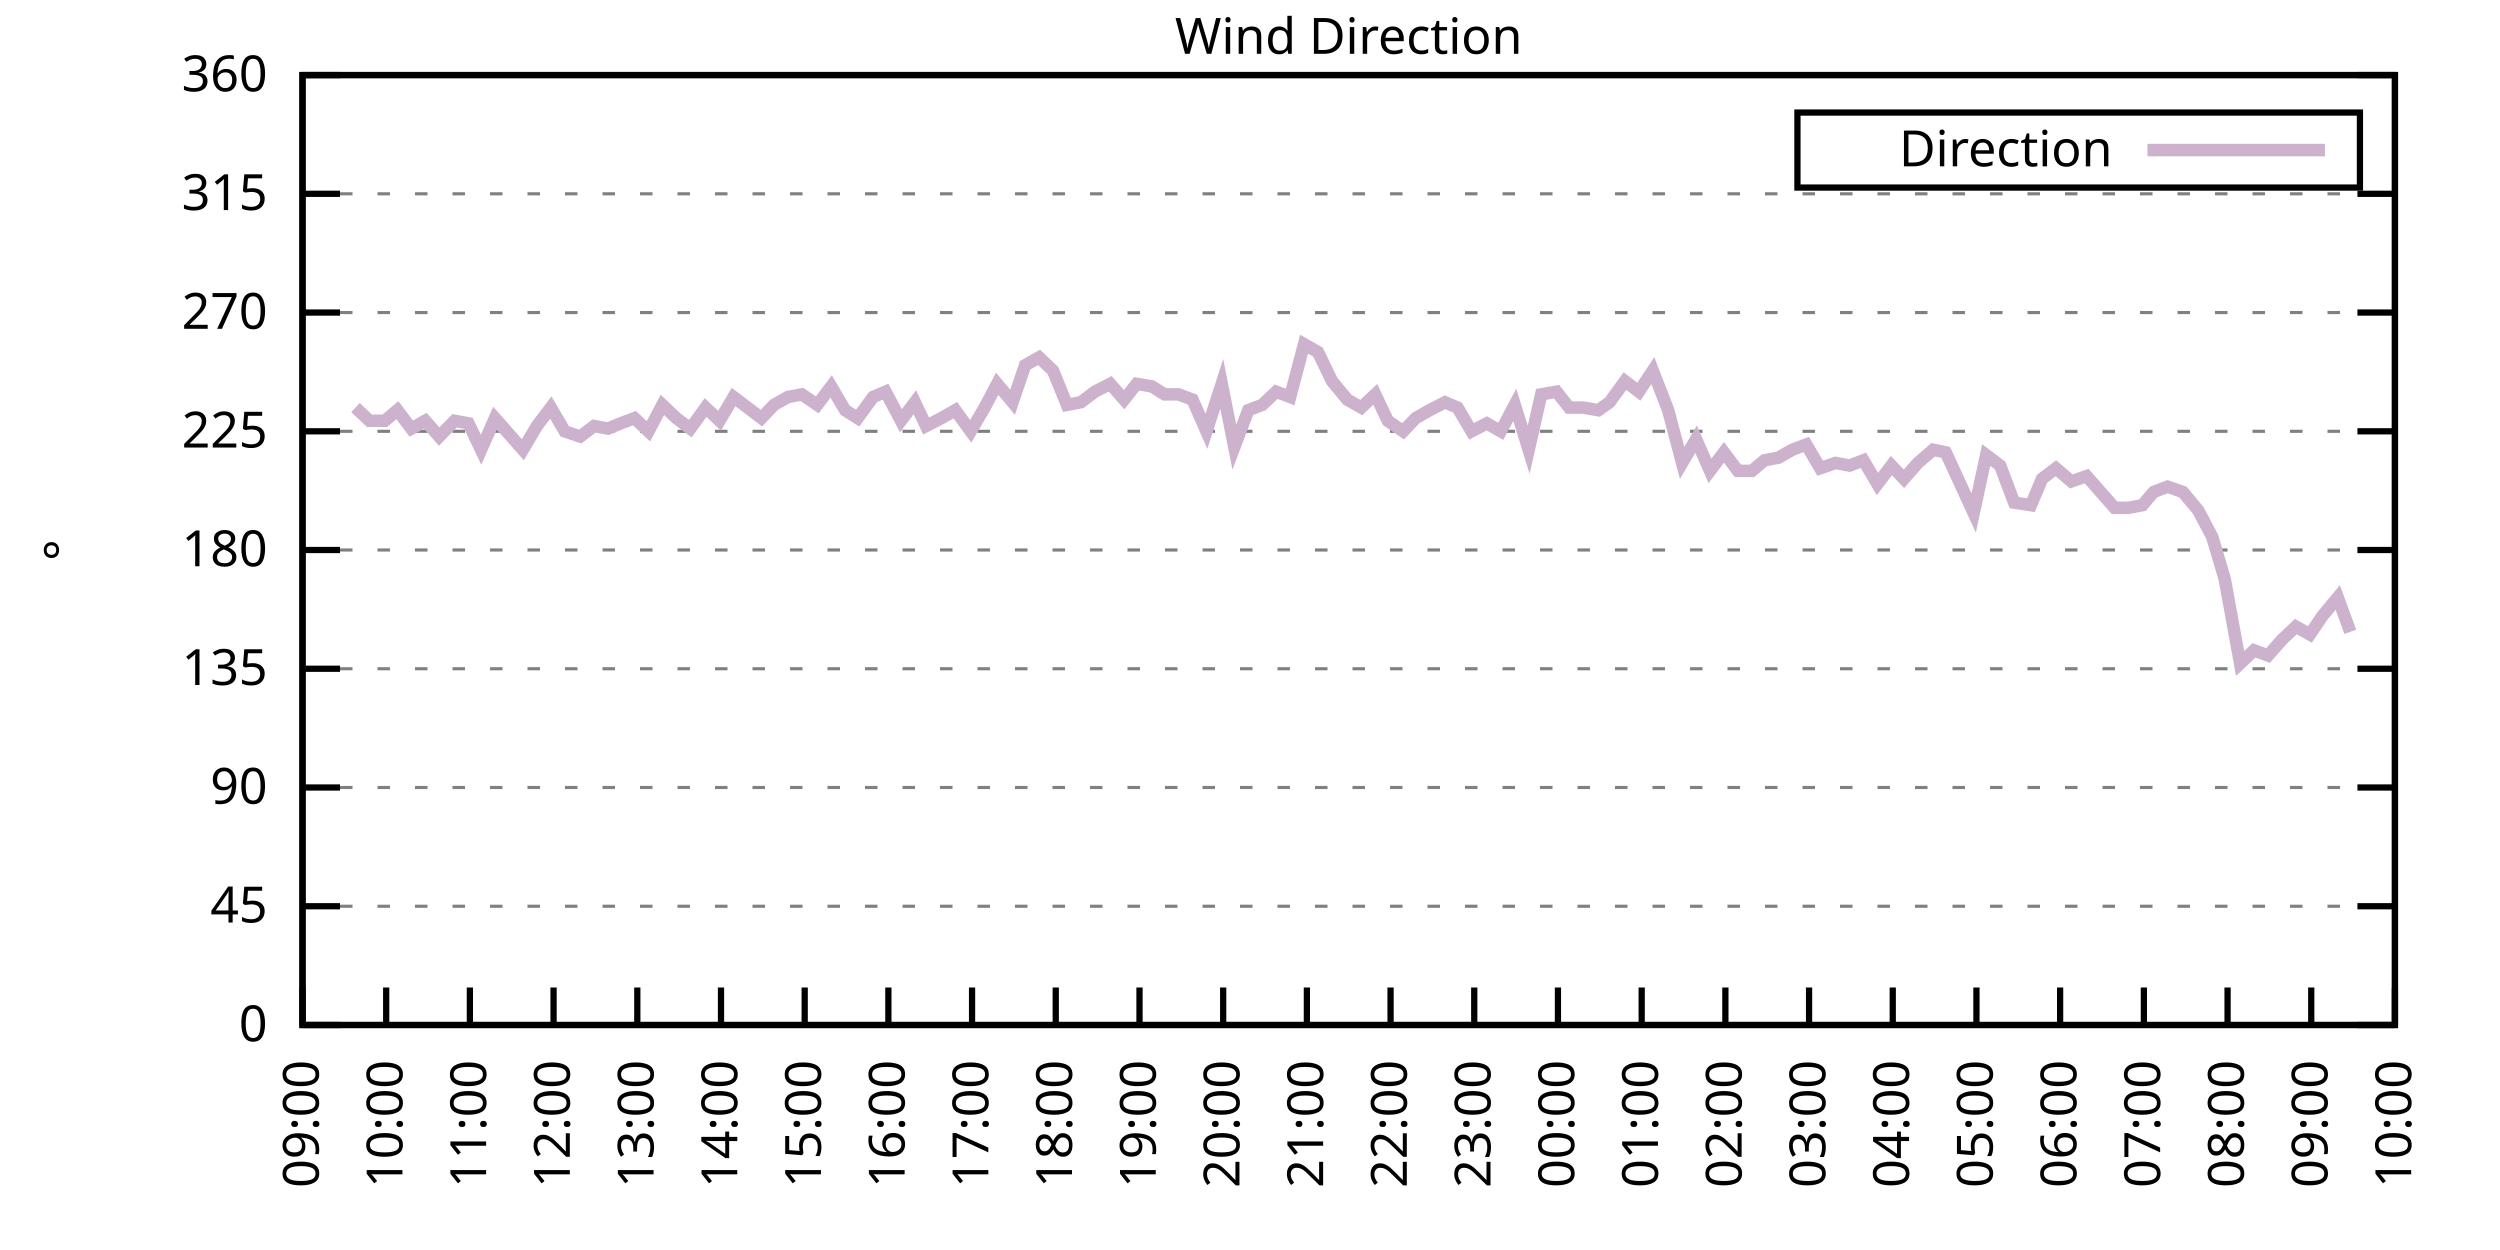
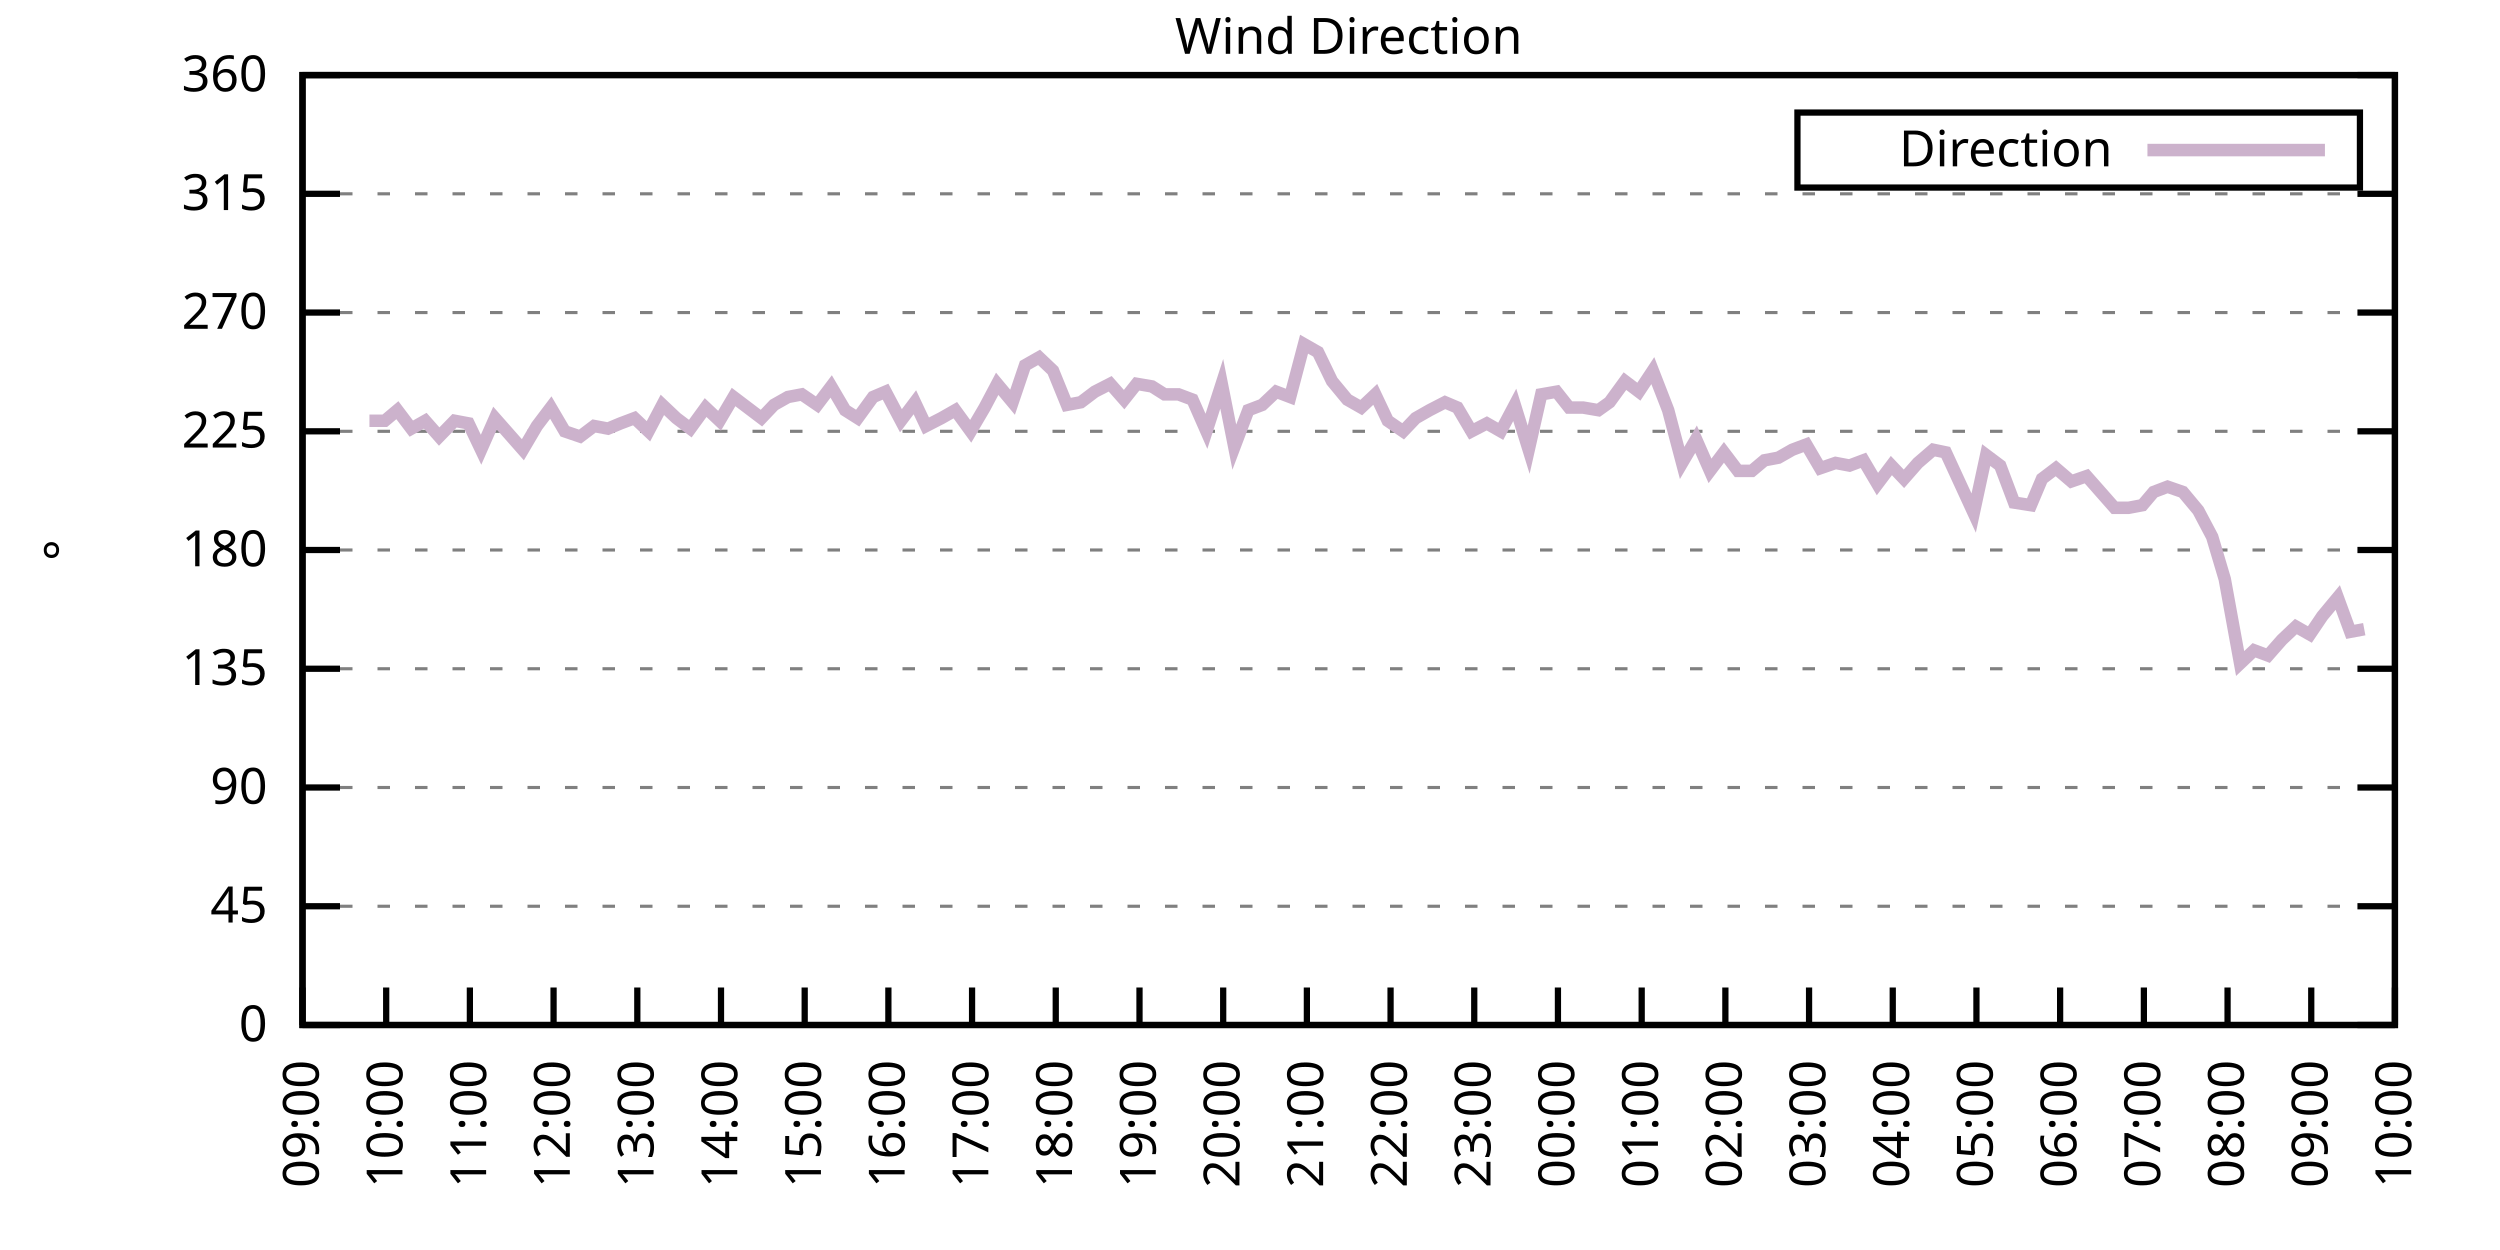
<svg xmlns="http://www.w3.org/2000/svg" xmlns:xlink="http://www.w3.org/1999/xlink" width="400" height="200" viewBox="0 0 400 200">
  <g id="gnuplot_canvas">
    <rect x="0" y="0" width="400" height="200" fill="none" />
    <defs>
      <circle id="gpDot" r="0.5" stroke-width="0.5" stroke="currentColor" />
      <path id="gpPt0" stroke-width="0.333" stroke="currentColor" d="M-1,0 h2 M0,-1 v2" />
      <path id="gpPt1" stroke-width="0.333" stroke="currentColor" d="M-1,-1 L1,1 M1,-1 L-1,1" />
      <path id="gpPt2" stroke-width="0.333" stroke="currentColor" d="M-1,0 L1,0 M0,-1 L0,1 M-1,-1 L1,1 M-1,1 L1,-1" />
      <rect id="gpPt3" stroke-width="0.333" stroke="currentColor" x="-1" y="-1" width="2" height="2" />
      <rect id="gpPt4" stroke-width="0.333" stroke="currentColor" fill="currentColor" x="-1" y="-1" width="2" height="2" />
      <circle id="gpPt5" stroke-width="0.333" stroke="currentColor" cx="0" cy="0" r="1" />
      <use xlink:href="#gpPt5" id="gpPt6" fill="currentColor" stroke="none" />
      <path id="gpPt7" stroke-width="0.333" stroke="currentColor" d="M0,-1.33 L-1.33,0.67 L1.33,0.67 z" />
      <use xlink:href="#gpPt7" id="gpPt8" fill="currentColor" stroke="none" />
      <use xlink:href="#gpPt7" id="gpPt9" stroke="currentColor" transform="rotate(180)" />
      <use xlink:href="#gpPt9" id="gpPt10" fill="currentColor" stroke="none" />
      <use xlink:href="#gpPt3" id="gpPt11" stroke="currentColor" transform="rotate(45)" />
      <use xlink:href="#gpPt11" id="gpPt12" fill="currentColor" stroke="none" />
      <path id="gpPt13" stroke-width="0.333" stroke="currentColor" d="M0,1.330 L1.265,0.411 L0.782,-1.067 L-0.782,-1.076 L-1.265,0.411 z" />
      <use xlink:href="#gpPt13" id="gpPt14" fill="currentColor" stroke="none" />
      <filter id="textbox" filterUnits="objectBoundingBox" x="0" y="0" height="1" width="1">
        <feFlood flood-color="white" flood-opacity="1" result="bgnd" />
        <feComposite in="SourceGraphic" in2="bgnd" operator="atop" />
      </filter>
      <filter id="greybox" filterUnits="objectBoundingBox" x="0" y="0" height="1" width="1">
        <feFlood flood-color="lightgrey" flood-opacity="1" result="grey" />
        <feComposite in="SourceGraphic" in2="grey" operator="atop" />
      </filter>
    </defs>
    <g fill="none" color="white" stroke="currentColor" stroke-width="1.00" stroke-linecap="butt" stroke-linejoin="miter">
</g>
    <g fill="none" color="black" stroke="currentColor" stroke-width="1.00" stroke-linecap="butt" stroke-linejoin="miter">
      <g stroke="none" shape-rendering="crispEdges">
        <polygon fill="rgb(255, 255, 255)" points="48.40,164.00 383.18,164.00 383.18,12.02 48.40,12.02 " />
      </g>
    </g>
    <g fill="none" color="black" stroke="currentColor" stroke-width="1.00" stroke-linecap="butt" stroke-linejoin="miter">
</g>
    <g fill="none" color="black" stroke="black" stroke-width="0.50" stroke-linecap="butt" stroke-linejoin="miter">
</g>
    <g fill="none" color="gray" stroke="currentColor" stroke-width="0.50" stroke-linecap="butt" stroke-linejoin="miter">
      <path stroke="gray" stroke-dasharray="2,4" class="gridline" d="M48.40,164.00 L383.19,164.00  " />
    </g>
    <g fill="none" color="gray" stroke="gray" stroke-width="1.00" stroke-linecap="butt" stroke-linejoin="miter">
</g>
    <g fill="none" color="black" stroke="currentColor" stroke-width="1.00" stroke-linecap="butt" stroke-linejoin="miter">
      <path stroke="black" d="M48.40,164.00 L54.40,164.00 M383.19,164.00 L377.19,164.00  " />
      <g transform="translate(42.80,166.60)" stroke="none" fill="black" font-family="Sans" font-size="8.00" text-anchor="end">
        <text>
          <tspan font-family="Sans"> 0</tspan>
        </text>
      </g>
    </g>
    <g fill="none" color="black" stroke="currentColor" stroke-width="1.00" stroke-linecap="butt" stroke-linejoin="miter">
</g>
    <g fill="none" color="black" stroke="black" stroke-width="0.50" stroke-linecap="butt" stroke-linejoin="miter">
</g>
    <g fill="none" color="gray" stroke="currentColor" stroke-width="0.50" stroke-linecap="butt" stroke-linejoin="miter">
      <path stroke="gray" stroke-dasharray="2,4" class="gridline" d="M48.40,145.00 L383.19,145.00  " />
    </g>
    <g fill="none" color="gray" stroke="gray" stroke-width="1.00" stroke-linecap="butt" stroke-linejoin="miter">
</g>
    <g fill="none" color="black" stroke="currentColor" stroke-width="1.00" stroke-linecap="butt" stroke-linejoin="miter">
      <path stroke="black" d="M48.40,145.00 L54.40,145.00 M383.19,145.00 L377.19,145.00  " />
      <g transform="translate(42.80,147.60)" stroke="none" fill="black" font-family="Sans" font-size="8.00" text-anchor="end">
        <text>
          <tspan font-family="Sans"> 45</tspan>
        </text>
      </g>
    </g>
    <g fill="none" color="black" stroke="currentColor" stroke-width="1.00" stroke-linecap="butt" stroke-linejoin="miter">
</g>
    <g fill="none" color="black" stroke="black" stroke-width="0.50" stroke-linecap="butt" stroke-linejoin="miter">
</g>
    <g fill="none" color="gray" stroke="currentColor" stroke-width="0.50" stroke-linecap="butt" stroke-linejoin="miter">
      <path stroke="gray" stroke-dasharray="2,4" class="gridline" d="M48.40,126.00 L383.19,126.00  " />
    </g>
    <g fill="none" color="gray" stroke="gray" stroke-width="1.00" stroke-linecap="butt" stroke-linejoin="miter">
</g>
    <g fill="none" color="black" stroke="currentColor" stroke-width="1.00" stroke-linecap="butt" stroke-linejoin="miter">
      <path stroke="black" d="M48.40,126.00 L54.40,126.00 M383.19,126.00 L377.19,126.00  " />
      <g transform="translate(42.80,128.60)" stroke="none" fill="black" font-family="Sans" font-size="8.00" text-anchor="end">
        <text>
          <tspan font-family="Sans"> 90</tspan>
        </text>
      </g>
    </g>
    <g fill="none" color="black" stroke="currentColor" stroke-width="1.00" stroke-linecap="butt" stroke-linejoin="miter">
</g>
    <g fill="none" color="black" stroke="black" stroke-width="0.50" stroke-linecap="butt" stroke-linejoin="miter">
</g>
    <g fill="none" color="gray" stroke="currentColor" stroke-width="0.50" stroke-linecap="butt" stroke-linejoin="miter">
      <path stroke="gray" stroke-dasharray="2,4" class="gridline" d="M48.40,107.00 L383.19,107.00  " />
    </g>
    <g fill="none" color="gray" stroke="gray" stroke-width="1.00" stroke-linecap="butt" stroke-linejoin="miter">
</g>
    <g fill="none" color="black" stroke="currentColor" stroke-width="1.00" stroke-linecap="butt" stroke-linejoin="miter">
      <path stroke="black" d="M48.40,107.00 L54.40,107.00 M383.19,107.00 L377.19,107.00  " />
      <g transform="translate(42.80,109.60)" stroke="none" fill="black" font-family="Sans" font-size="8.00" text-anchor="end">
        <text>
          <tspan font-family="Sans"> 135</tspan>
        </text>
      </g>
    </g>
    <g fill="none" color="black" stroke="currentColor" stroke-width="1.00" stroke-linecap="butt" stroke-linejoin="miter">
</g>
    <g fill="none" color="black" stroke="black" stroke-width="0.50" stroke-linecap="butt" stroke-linejoin="miter">
</g>
    <g fill="none" color="gray" stroke="currentColor" stroke-width="0.50" stroke-linecap="butt" stroke-linejoin="miter">
      <path stroke="gray" stroke-dasharray="2,4" class="gridline" d="M48.40,88.00 L383.19,88.00  " />
    </g>
    <g fill="none" color="gray" stroke="gray" stroke-width="1.00" stroke-linecap="butt" stroke-linejoin="miter">
</g>
    <g fill="none" color="black" stroke="currentColor" stroke-width="1.00" stroke-linecap="butt" stroke-linejoin="miter">
      <path stroke="black" d="M48.40,88.00 L54.40,88.00 M383.19,88.00 L377.19,88.00  " />
      <g transform="translate(42.80,90.60)" stroke="none" fill="black" font-family="Sans" font-size="8.00" text-anchor="end">
        <text>
          <tspan font-family="Sans"> 180</tspan>
        </text>
      </g>
    </g>
    <g fill="none" color="black" stroke="currentColor" stroke-width="1.00" stroke-linecap="butt" stroke-linejoin="miter">
</g>
    <g fill="none" color="black" stroke="black" stroke-width="0.50" stroke-linecap="butt" stroke-linejoin="miter">
</g>
    <g fill="none" color="gray" stroke="currentColor" stroke-width="0.50" stroke-linecap="butt" stroke-linejoin="miter">
      <path stroke="gray" stroke-dasharray="2,4" class="gridline" d="M48.40,69.01 L383.19,69.01  " />
    </g>
    <g fill="none" color="gray" stroke="gray" stroke-width="1.00" stroke-linecap="butt" stroke-linejoin="miter">
</g>
    <g fill="none" color="black" stroke="currentColor" stroke-width="1.00" stroke-linecap="butt" stroke-linejoin="miter">
      <path stroke="black" d="M48.40,69.01 L54.40,69.01 M383.19,69.01 L377.19,69.01  " />
      <g transform="translate(42.80,71.61)" stroke="none" fill="black" font-family="Sans" font-size="8.00" text-anchor="end">
        <text>
          <tspan font-family="Sans"> 225</tspan>
        </text>
      </g>
    </g>
    <g fill="none" color="black" stroke="currentColor" stroke-width="1.00" stroke-linecap="butt" stroke-linejoin="miter">
</g>
    <g fill="none" color="black" stroke="black" stroke-width="0.50" stroke-linecap="butt" stroke-linejoin="miter">
</g>
    <g fill="none" color="gray" stroke="currentColor" stroke-width="0.50" stroke-linecap="butt" stroke-linejoin="miter">
      <path stroke="gray" stroke-dasharray="2,4" class="gridline" d="M48.40,50.01 L383.19,50.01  " />
    </g>
    <g fill="none" color="gray" stroke="gray" stroke-width="1.00" stroke-linecap="butt" stroke-linejoin="miter">
</g>
    <g fill="none" color="black" stroke="currentColor" stroke-width="1.00" stroke-linecap="butt" stroke-linejoin="miter">
      <path stroke="black" d="M48.40,50.01 L54.40,50.01 M383.19,50.01 L377.19,50.01  " />
      <g transform="translate(42.80,52.61)" stroke="none" fill="black" font-family="Sans" font-size="8.00" text-anchor="end">
        <text>
          <tspan font-family="Sans"> 270</tspan>
        </text>
      </g>
    </g>
    <g fill="none" color="black" stroke="currentColor" stroke-width="1.00" stroke-linecap="butt" stroke-linejoin="miter">
</g>
    <g fill="none" color="black" stroke="black" stroke-width="0.50" stroke-linecap="butt" stroke-linejoin="miter">
</g>
    <g fill="none" color="gray" stroke="currentColor" stroke-width="0.50" stroke-linecap="butt" stroke-linejoin="miter">
      <path stroke="gray" stroke-dasharray="2,4" class="gridline" d="M48.40,31.01 L383.19,31.01  " />
    </g>
    <g fill="none" color="gray" stroke="gray" stroke-width="1.00" stroke-linecap="butt" stroke-linejoin="miter">
</g>
    <g fill="none" color="black" stroke="currentColor" stroke-width="1.00" stroke-linecap="butt" stroke-linejoin="miter">
      <path stroke="black" d="M48.40,31.01 L54.40,31.01 M383.19,31.01 L377.19,31.01  " />
      <g transform="translate(42.80,33.61)" stroke="none" fill="black" font-family="Sans" font-size="8.00" text-anchor="end">
        <text>
          <tspan font-family="Sans"> 315</tspan>
        </text>
      </g>
    </g>
    <g fill="none" color="black" stroke="currentColor" stroke-width="1.00" stroke-linecap="butt" stroke-linejoin="miter">
</g>
    <g fill="none" color="black" stroke="black" stroke-width="0.50" stroke-linecap="butt" stroke-linejoin="miter">
</g>
    <g fill="none" color="gray" stroke="currentColor" stroke-width="0.50" stroke-linecap="butt" stroke-linejoin="miter">
      <path stroke="gray" stroke-dasharray="2,4" class="gridline" d="M48.40,12.01 L383.19,12.01  " />
    </g>
    <g fill="none" color="gray" stroke="gray" stroke-width="1.00" stroke-linecap="butt" stroke-linejoin="miter">
</g>
    <g fill="none" color="black" stroke="currentColor" stroke-width="1.00" stroke-linecap="butt" stroke-linejoin="miter">
      <path stroke="black" d="M48.40,12.01 L54.40,12.01 M383.19,12.01 L377.19,12.01  " />
      <g transform="translate(42.80,14.61)" stroke="none" fill="black" font-family="Sans" font-size="8.00" text-anchor="end">
        <text>
          <tspan font-family="Sans"> 360</tspan>
        </text>
      </g>
    </g>
    <g fill="none" color="black" stroke="currentColor" stroke-width="1.00" stroke-linecap="butt" stroke-linejoin="miter">
      <path stroke="black" d="M48.40,164.00 L48.40,158.00  " />
      <g transform="translate(51.00,169.60) rotate(270.00)" stroke="none" fill="black" font-family="Sans" font-size="8.00" text-anchor="end">
        <text>
          <tspan font-family="Sans">09:00</tspan>
        </text>
      </g>
    </g>
    <g fill="none" color="black" stroke="currentColor" stroke-width="1.00" stroke-linecap="butt" stroke-linejoin="miter">
      <path stroke="black" d="M61.79,164.00 L61.79,158.00  " />
      <g transform="translate(64.39,169.60) rotate(270.00)" stroke="none" fill="black" font-family="Sans" font-size="8.00" text-anchor="end">
        <text>
          <tspan font-family="Sans">10:00</tspan>
        </text>
      </g>
    </g>
    <g fill="none" color="black" stroke="currentColor" stroke-width="1.00" stroke-linecap="butt" stroke-linejoin="miter">
      <path stroke="black" d="M75.18,164.00 L75.18,158.00  " />
      <g transform="translate(77.78,169.60) rotate(270.00)" stroke="none" fill="black" font-family="Sans" font-size="8.00" text-anchor="end">
        <text>
          <tspan font-family="Sans">11:00</tspan>
        </text>
      </g>
    </g>
    <g fill="none" color="black" stroke="currentColor" stroke-width="1.00" stroke-linecap="butt" stroke-linejoin="miter">
      <path stroke="black" d="M88.57,164.00 L88.57,158.00  " />
      <g transform="translate(91.17,169.60) rotate(270.00)" stroke="none" fill="black" font-family="Sans" font-size="8.00" text-anchor="end">
        <text>
          <tspan font-family="Sans">12:00</tspan>
        </text>
      </g>
    </g>
    <g fill="none" color="black" stroke="currentColor" stroke-width="1.00" stroke-linecap="butt" stroke-linejoin="miter">
      <path stroke="black" d="M101.97,164.00 L101.97,158.00  " />
      <g transform="translate(104.57,169.60) rotate(270.00)" stroke="none" fill="black" font-family="Sans" font-size="8.00" text-anchor="end">
        <text>
          <tspan font-family="Sans">13:00</tspan>
        </text>
      </g>
    </g>
    <g fill="none" color="black" stroke="currentColor" stroke-width="1.00" stroke-linecap="butt" stroke-linejoin="miter">
      <path stroke="black" d="M115.36,164.00 L115.36,158.00  " />
      <g transform="translate(117.96,169.60) rotate(270.00)" stroke="none" fill="black" font-family="Sans" font-size="8.00" text-anchor="end">
        <text>
          <tspan font-family="Sans">14:00</tspan>
        </text>
      </g>
    </g>
    <g fill="none" color="black" stroke="currentColor" stroke-width="1.00" stroke-linecap="butt" stroke-linejoin="miter">
      <path stroke="black" d="M128.75,164.00 L128.75,158.00  " />
      <g transform="translate(131.35,169.60) rotate(270.00)" stroke="none" fill="black" font-family="Sans" font-size="8.00" text-anchor="end">
        <text>
          <tspan font-family="Sans">15:00</tspan>
        </text>
      </g>
    </g>
    <g fill="none" color="black" stroke="currentColor" stroke-width="1.00" stroke-linecap="butt" stroke-linejoin="miter">
      <path stroke="black" d="M142.14,164.00 L142.14,158.00  " />
      <g transform="translate(144.74,169.60) rotate(270.00)" stroke="none" fill="black" font-family="Sans" font-size="8.00" text-anchor="end">
        <text>
          <tspan font-family="Sans">16:00</tspan>
        </text>
      </g>
    </g>
    <g fill="none" color="black" stroke="currentColor" stroke-width="1.00" stroke-linecap="butt" stroke-linejoin="miter">
      <path stroke="black" d="M155.53,164.00 L155.53,158.00  " />
      <g transform="translate(158.13,169.60) rotate(270.00)" stroke="none" fill="black" font-family="Sans" font-size="8.00" text-anchor="end">
        <text>
          <tspan font-family="Sans">17:00</tspan>
        </text>
      </g>
    </g>
    <g fill="none" color="black" stroke="currentColor" stroke-width="1.00" stroke-linecap="butt" stroke-linejoin="miter">
      <path stroke="black" d="M168.92,164.00 L168.92,158.00  " />
      <g transform="translate(171.52,169.60) rotate(270.00)" stroke="none" fill="black" font-family="Sans" font-size="8.00" text-anchor="end">
        <text>
          <tspan font-family="Sans">18:00</tspan>
        </text>
      </g>
    </g>
    <g fill="none" color="black" stroke="currentColor" stroke-width="1.00" stroke-linecap="butt" stroke-linejoin="miter">
      <path stroke="black" d="M182.32,164.00 L182.32,158.00  " />
      <g transform="translate(184.92,169.60) rotate(270.00)" stroke="none" fill="black" font-family="Sans" font-size="8.00" text-anchor="end">
        <text>
          <tspan font-family="Sans">19:00</tspan>
        </text>
      </g>
    </g>
    <g fill="none" color="black" stroke="currentColor" stroke-width="1.00" stroke-linecap="butt" stroke-linejoin="miter">
      <path stroke="black" d="M195.71,164.00 L195.71,158.00  " />
      <g transform="translate(198.31,169.60) rotate(270.00)" stroke="none" fill="black" font-family="Sans" font-size="8.00" text-anchor="end">
        <text>
          <tspan font-family="Sans">20:00</tspan>
        </text>
      </g>
    </g>
    <g fill="none" color="black" stroke="currentColor" stroke-width="1.00" stroke-linecap="butt" stroke-linejoin="miter">
      <path stroke="black" d="M209.10,164.00 L209.10,158.00  " />
      <g transform="translate(211.70,169.60) rotate(270.00)" stroke="none" fill="black" font-family="Sans" font-size="8.00" text-anchor="end">
        <text>
          <tspan font-family="Sans">21:00</tspan>
        </text>
      </g>
    </g>
    <g fill="none" color="black" stroke="currentColor" stroke-width="1.00" stroke-linecap="butt" stroke-linejoin="miter">
      <path stroke="black" d="M222.49,164.00 L222.49,158.00  " />
      <g transform="translate(225.09,169.60) rotate(270.00)" stroke="none" fill="black" font-family="Sans" font-size="8.00" text-anchor="end">
        <text>
          <tspan font-family="Sans">22:00</tspan>
        </text>
      </g>
    </g>
    <g fill="none" color="black" stroke="currentColor" stroke-width="1.00" stroke-linecap="butt" stroke-linejoin="miter">
      <path stroke="black" d="M235.88,164.00 L235.88,158.00  " />
      <g transform="translate(238.48,169.60) rotate(270.00)" stroke="none" fill="black" font-family="Sans" font-size="8.00" text-anchor="end">
        <text>
          <tspan font-family="Sans">23:00</tspan>
        </text>
      </g>
    </g>
    <g fill="none" color="black" stroke="currentColor" stroke-width="1.00" stroke-linecap="butt" stroke-linejoin="miter">
      <path stroke="black" d="M249.27,164.00 L249.27,158.00  " />
      <g transform="translate(251.87,169.60) rotate(270.00)" stroke="none" fill="black" font-family="Sans" font-size="8.00" text-anchor="end">
        <text>
          <tspan font-family="Sans">00:00</tspan>
        </text>
      </g>
    </g>
    <g fill="none" color="black" stroke="currentColor" stroke-width="1.00" stroke-linecap="butt" stroke-linejoin="miter">
      <path stroke="black" d="M262.67,164.00 L262.67,158.00  " />
      <g transform="translate(265.27,169.60) rotate(270.00)" stroke="none" fill="black" font-family="Sans" font-size="8.00" text-anchor="end">
        <text>
          <tspan font-family="Sans">01:00</tspan>
        </text>
      </g>
    </g>
    <g fill="none" color="black" stroke="currentColor" stroke-width="1.00" stroke-linecap="butt" stroke-linejoin="miter">
      <path stroke="black" d="M276.06,164.00 L276.06,158.00  " />
      <g transform="translate(278.66,169.60) rotate(270.00)" stroke="none" fill="black" font-family="Sans" font-size="8.00" text-anchor="end">
        <text>
          <tspan font-family="Sans">02:00</tspan>
        </text>
      </g>
    </g>
    <g fill="none" color="black" stroke="currentColor" stroke-width="1.00" stroke-linecap="butt" stroke-linejoin="miter">
      <path stroke="black" d="M289.45,164.00 L289.45,158.00  " />
      <g transform="translate(292.05,169.60) rotate(270.00)" stroke="none" fill="black" font-family="Sans" font-size="8.00" text-anchor="end">
        <text>
          <tspan font-family="Sans">03:00</tspan>
        </text>
      </g>
    </g>
    <g fill="none" color="black" stroke="currentColor" stroke-width="1.00" stroke-linecap="butt" stroke-linejoin="miter">
      <path stroke="black" d="M302.84,164.00 L302.84,158.00  " />
      <g transform="translate(305.44,169.60) rotate(270.00)" stroke="none" fill="black" font-family="Sans" font-size="8.00" text-anchor="end">
        <text>
          <tspan font-family="Sans">04:00</tspan>
        </text>
      </g>
    </g>
    <g fill="none" color="black" stroke="currentColor" stroke-width="1.00" stroke-linecap="butt" stroke-linejoin="miter">
      <path stroke="black" d="M316.23,164.00 L316.23,158.00  " />
      <g transform="translate(318.83,169.60) rotate(270.00)" stroke="none" fill="black" font-family="Sans" font-size="8.00" text-anchor="end">
        <text>
          <tspan font-family="Sans">05:00</tspan>
        </text>
      </g>
    </g>
    <g fill="none" color="black" stroke="currentColor" stroke-width="1.00" stroke-linecap="butt" stroke-linejoin="miter">
      <path stroke="black" d="M329.62,164.00 L329.62,158.00  " />
      <g transform="translate(332.22,169.60) rotate(270.00)" stroke="none" fill="black" font-family="Sans" font-size="8.00" text-anchor="end">
        <text>
          <tspan font-family="Sans">06:00</tspan>
        </text>
      </g>
    </g>
    <g fill="none" color="black" stroke="currentColor" stroke-width="1.00" stroke-linecap="butt" stroke-linejoin="miter">
      <path stroke="black" d="M343.02,164.00 L343.02,158.00  " />
      <g transform="translate(345.62,169.60) rotate(270.00)" stroke="none" fill="black" font-family="Sans" font-size="8.00" text-anchor="end">
        <text>
          <tspan font-family="Sans">07:00</tspan>
        </text>
      </g>
    </g>
    <g fill="none" color="black" stroke="currentColor" stroke-width="1.00" stroke-linecap="butt" stroke-linejoin="miter">
      <path stroke="black" d="M356.41,164.00 L356.41,158.00  " />
      <g transform="translate(359.01,169.60) rotate(270.00)" stroke="none" fill="black" font-family="Sans" font-size="8.00" text-anchor="end">
        <text>
          <tspan font-family="Sans">08:00</tspan>
        </text>
      </g>
    </g>
    <g fill="none" color="black" stroke="currentColor" stroke-width="1.00" stroke-linecap="butt" stroke-linejoin="miter">
      <path stroke="black" d="M369.80,164.00 L369.80,158.00  " />
      <g transform="translate(372.40,169.60) rotate(270.00)" stroke="none" fill="black" font-family="Sans" font-size="8.00" text-anchor="end">
        <text>
          <tspan font-family="Sans">09:00</tspan>
        </text>
      </g>
    </g>
    <g fill="none" color="black" stroke="currentColor" stroke-width="1.00" stroke-linecap="butt" stroke-linejoin="miter">
      <path stroke="black" d="M383.19,164.00 L383.19,158.00  " />
      <g transform="translate(385.79,169.60) rotate(270.00)" stroke="none" fill="black" font-family="Sans" font-size="8.00" text-anchor="end">
        <text>
          <tspan font-family="Sans">10:00</tspan>
        </text>
      </g>
    </g>
    <g fill="none" color="black" stroke="currentColor" stroke-width="1.00" stroke-linecap="butt" stroke-linejoin="miter">
</g>
    <g fill="none" color="black" stroke="currentColor" stroke-width="1.00" stroke-linecap="butt" stroke-linejoin="miter">
      <path stroke="black" d="M48.40,12.01 L48.40,164.00 L383.19,164.00 L383.19,12.01 L48.40,12.01 Z  " />
    </g>
    <g fill="none" color="black" stroke="currentColor" stroke-width="1.00" stroke-linecap="butt" stroke-linejoin="miter">
</g>
    <g fill="none" color="black" stroke="currentColor" stroke-width="1.00" stroke-linecap="butt" stroke-linejoin="miter">
      <path stroke="black" d="M287.59,30.01 L287.59,18.01 L377.59,18.01 L377.59,30.01 L287.59,30.01 Z  " />
    </g>
    <g id="Wind_direction_plot_1">
      <g fill="none" color="white" stroke="black" stroke-width="2.00" stroke-linecap="butt" stroke-linejoin="miter">
</g>
      <g fill="none" color="black" stroke="currentColor" stroke-width="2.00" stroke-linecap="butt" stroke-linejoin="miter">
        <g transform="translate(337.99,26.61)" stroke="none" fill="black" font-family="Sans" font-size="8.00" text-anchor="end">
          <text>
            <tspan font-family="Sans">Direction</tspan>
          </text>
        </g>
      </g>
      <g fill="none" color="black" stroke="currentColor" stroke-width="2.00" stroke-linecap="butt" stroke-linejoin="miter">
-         <path stroke="rgb(204, 178, 204)" d="M343.59,24.01 L371.99,24.01 M56.88,65.21 L59.11,67.32 L61.57,67.32 L63.58,65.63 L65.81,68.58 L68.04,67.32   L70.27,69.85 L72.73,67.32 L74.96,67.74 L76.97,71.96 L79.20,66.90 L81.43,69.43 L83.66,71.96 L85.90,68.16   L88.13,65.21 L90.36,69.01 L92.82,69.85 L95.05,68.16 L97.28,68.58 L99.29,67.74 L101.52,66.90 L103.75,69.01   L105.98,64.78 L108.22,66.90 L110.45,68.58 L112.90,65.21 L115.13,67.32 L117.37,63.52 L119.60,65.21 L121.83,66.90   L123.84,64.78 L126.07,63.52 L128.30,63.10 L130.76,64.78 L132.99,61.83 L135.22,65.63 L137.23,66.90 L139.69,63.52   L141.69,62.67 L144.15,67.32 L146.38,64.36 L148.17,68.16 L150.62,66.90 L152.85,65.63 L155.31,69.01 L157.54,65.21   L159.55,61.41 L162.01,64.36 L164.01,58.45 L166.25,57.18 L168.48,59.30 L170.71,64.78 L172.94,64.36 L175.17,62.67   L177.63,61.41 L179.86,63.94 L181.87,61.41 L184.32,61.83 L186.33,63.10 L188.57,63.10 L190.80,63.94 L193.03,69.01   L195.48,61.41 L197.49,71.54 L199.73,65.63 L201.96,64.78 L204.19,62.67 L206.42,63.52 L208.65,55.07 L210.88,56.34   L213.12,60.98 L215.57,63.94 L217.80,65.21 L220.04,63.10 L222.04,67.32 L224.50,69.01 L226.51,66.90 L228.74,65.63   L231.20,64.36 L233.20,65.21 L235.44,69.01 L237.89,67.74 L240.12,69.01 L242.36,64.78 L244.59,71.96 L246.60,63.10   L249.05,62.67 L251.06,65.21 L253.29,65.21 L255.75,65.63 L257.53,64.36 L259.99,60.98 L262.22,62.67 L264.45,59.30   L266.91,65.63 L269.14,74.07 L271.37,70.27 L273.60,75.34 L275.83,72.38 L278.07,75.34 L280.30,75.34 L282.31,73.65   L284.54,73.23 L286.77,71.96 L289.00,71.12 L291.23,74.92 L293.69,74.07 L295.92,74.49 L298.15,73.65 L300.39,77.45   L302.62,74.49 L304.63,76.61 L306.86,74.07 L309.31,71.96 L311.32,72.38 L315.79,82.09 L317.79,72.81 L320.03,74.49   L322.26,80.41 L324.94,80.83 L326.72,76.61 L328.95,74.92 L331.41,77.03 L333.86,76.18 L336.10,78.72 L338.33,81.25   L340.56,81.25 L342.79,80.83 L344.58,78.72 L346.81,77.87 L349.26,78.72 L351.72,81.67 L353.95,85.89 L355.96,92.65   L358.42,106.16 L360.65,104.05 L362.88,104.89 L365.11,102.36 L367.34,100.25 L369.58,101.52 L371.58,98.56 L374.04,95.60   L376.05,101.09  " />
+         <path stroke="rgb(204, 178, 204)" d="M343.59,24.01 L371.99,24.01 M59.11,67.32 L61.57,67.32 L63.58,65.63 L65.81,68.58 L68.04,67.32 L70.27,69.85   L72.73,67.32 L74.96,67.74 L76.97,71.96 L79.20,66.90 L81.43,69.43 L83.66,71.96 L85.90,68.16 L88.13,65.21   L90.36,69.01 L92.82,69.85 L95.05,68.16 L97.28,68.58 L99.29,67.74 L101.52,66.90 L103.75,69.01 L105.98,64.78   L108.22,66.90 L110.45,68.58 L112.90,65.21 L115.13,67.32 L117.37,63.52 L119.60,65.21 L121.83,66.90 L123.84,64.78   L126.07,63.52 L128.30,63.10 L130.76,64.78 L132.99,61.83 L135.22,65.63 L137.23,66.90 L139.69,63.52 L141.69,62.67   L144.15,67.32 L146.38,64.36 L148.17,68.16 L150.62,66.90 L152.85,65.63 L155.31,69.01 L157.54,65.21 L159.55,61.41   L162.01,64.36 L164.01,58.45 L166.25,57.18 L168.48,59.30 L170.71,64.78 L172.94,64.36 L175.17,62.67 L177.63,61.41   L179.86,63.94 L181.87,61.41 L184.32,61.83 L186.33,63.10 L188.57,63.10 L190.80,63.94 L193.03,69.01 L195.48,61.41   L197.49,71.54 L199.73,65.63 L201.96,64.78 L204.19,62.67 L206.42,63.52 L208.65,55.07 L210.88,56.34 L213.12,60.98   L215.57,63.94 L217.80,65.21 L220.04,63.10 L222.04,67.32 L224.50,69.01 L226.51,66.90 L228.74,65.63 L231.20,64.36   L233.20,65.21 L235.44,69.01 L237.89,67.74 L240.12,69.01 L242.36,64.78 L244.59,71.96 L246.60,63.10 L249.05,62.67   L251.06,65.21 L253.29,65.21 L255.75,65.63 L257.53,64.36 L259.99,60.98 L262.22,62.67 L264.45,59.30 L266.91,65.63   L269.14,74.07 L271.37,70.27 L273.60,75.34 L275.83,72.38 L278.07,75.34 L280.30,75.34 L282.31,73.65 L284.54,73.23   L286.77,71.96 L289.00,71.12 L291.23,74.92 L293.69,74.07 L295.92,74.49 L298.15,73.65 L300.39,77.45 L302.62,74.49   L304.63,76.61 L306.86,74.07 L309.31,71.96 L311.32,72.38 L315.79,82.09 L317.79,72.81 L320.03,74.49 L322.26,80.41   L324.94,80.83 L326.72,76.61 L328.95,74.92 L331.41,77.03 L333.86,76.18 L336.10,78.72 L338.33,81.25 L340.56,81.25   L342.79,80.83 L344.58,78.72 L346.81,77.87 L349.26,78.72 L351.72,81.67 L353.95,85.89 L355.96,92.65 L358.42,106.16   L360.65,104.05 L362.88,104.89 L365.11,102.36 L367.34,100.25 L369.58,101.52 L371.58,98.56 L374.04,95.60 L376.05,101.09   L378.28,100.67  " />
      </g>
    </g>
    <g fill="none" color="black" stroke="currentColor" stroke-width="2.00" stroke-linecap="butt" stroke-linejoin="miter">
</g>
    <g fill="none" color="black" stroke="black" stroke-width="1.00" stroke-linecap="butt" stroke-linejoin="miter">
</g>
    <g fill="none" color="black" stroke="currentColor" stroke-width="1.00" stroke-linecap="butt" stroke-linejoin="miter">
      <path stroke="black" d="M48.40,12.01 L48.40,164.00 L383.19,164.00 L383.19,12.01 L48.40,12.01 Z  " />
      <g transform="translate(12.80,88.01) rotate(270.00)" stroke="none" fill="black" font-family="Sans" font-size="8.00" text-anchor="middle">
        <text>
          <tspan font-family="Sans">°</tspan>
        </text>
      </g>
    </g>
    <g fill="none" color="black" stroke="currentColor" stroke-width="1.00" stroke-linecap="butt" stroke-linejoin="miter">
</g>
    <g fill="none" color="black" stroke="currentColor" stroke-width="1.00" stroke-linecap="butt" stroke-linejoin="miter">
      <g transform="translate(215.79,8.61)" stroke="none" fill="black" font-family="Sans" font-size="8.00" text-anchor="middle">
        <text>
          <tspan font-family="Sans">Wind Direction</tspan>
        </text>
      </g>
    </g>
    <g fill="none" color="black" stroke="currentColor" stroke-width="1.00" stroke-linecap="butt" stroke-linejoin="miter">
</g>
  </g>
</svg>
